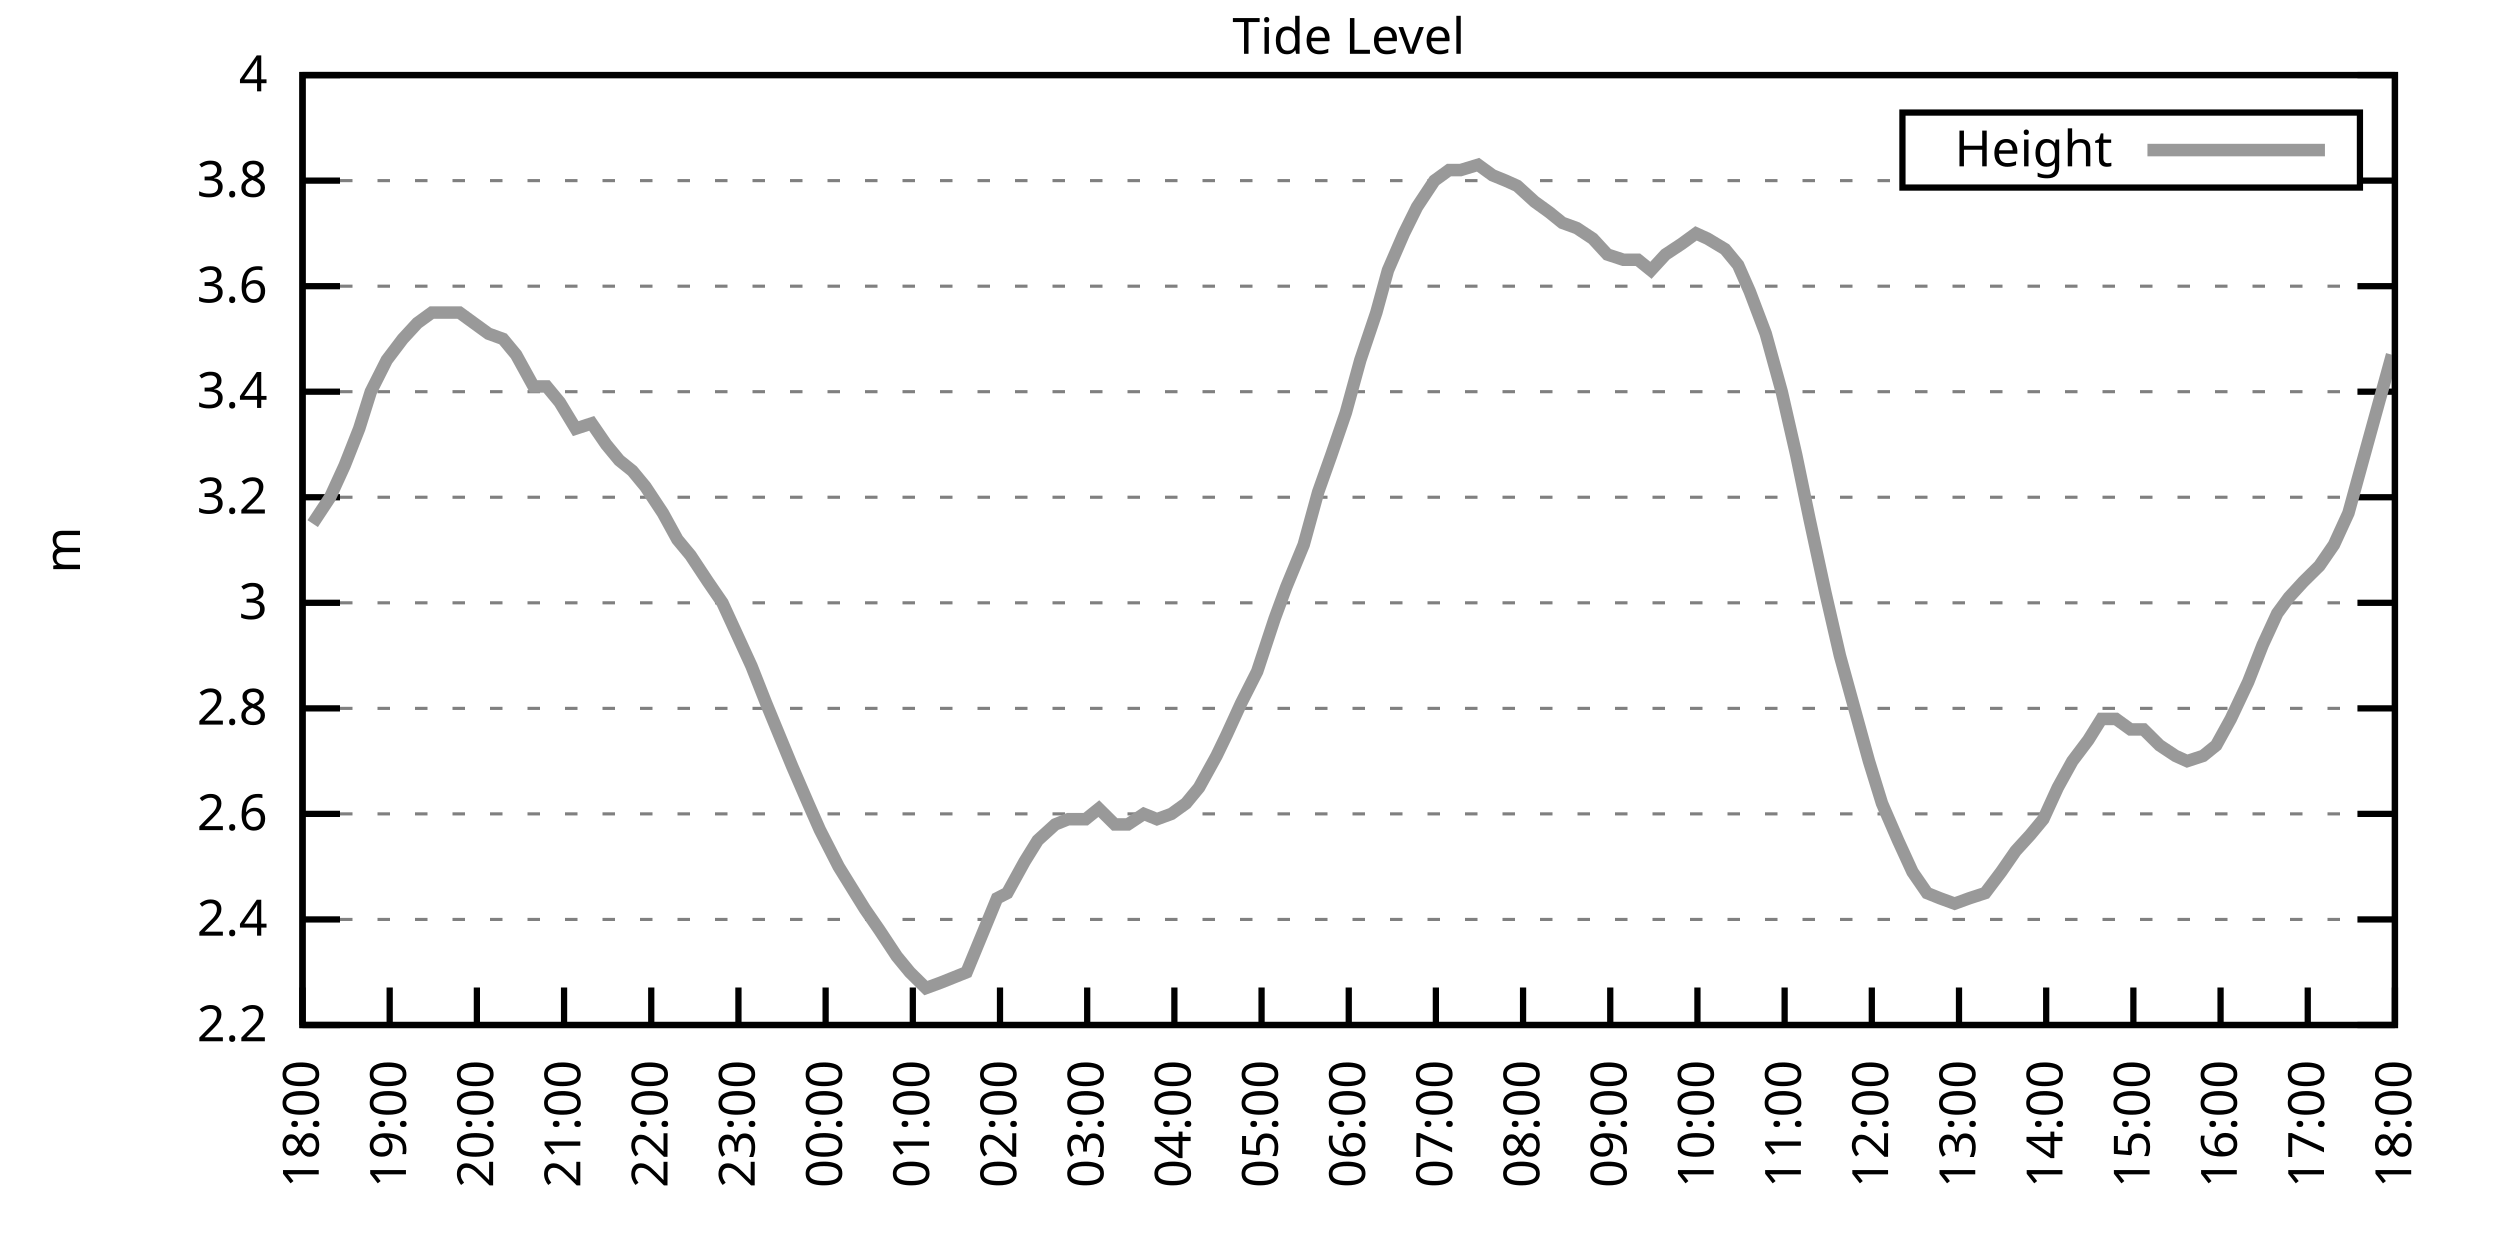
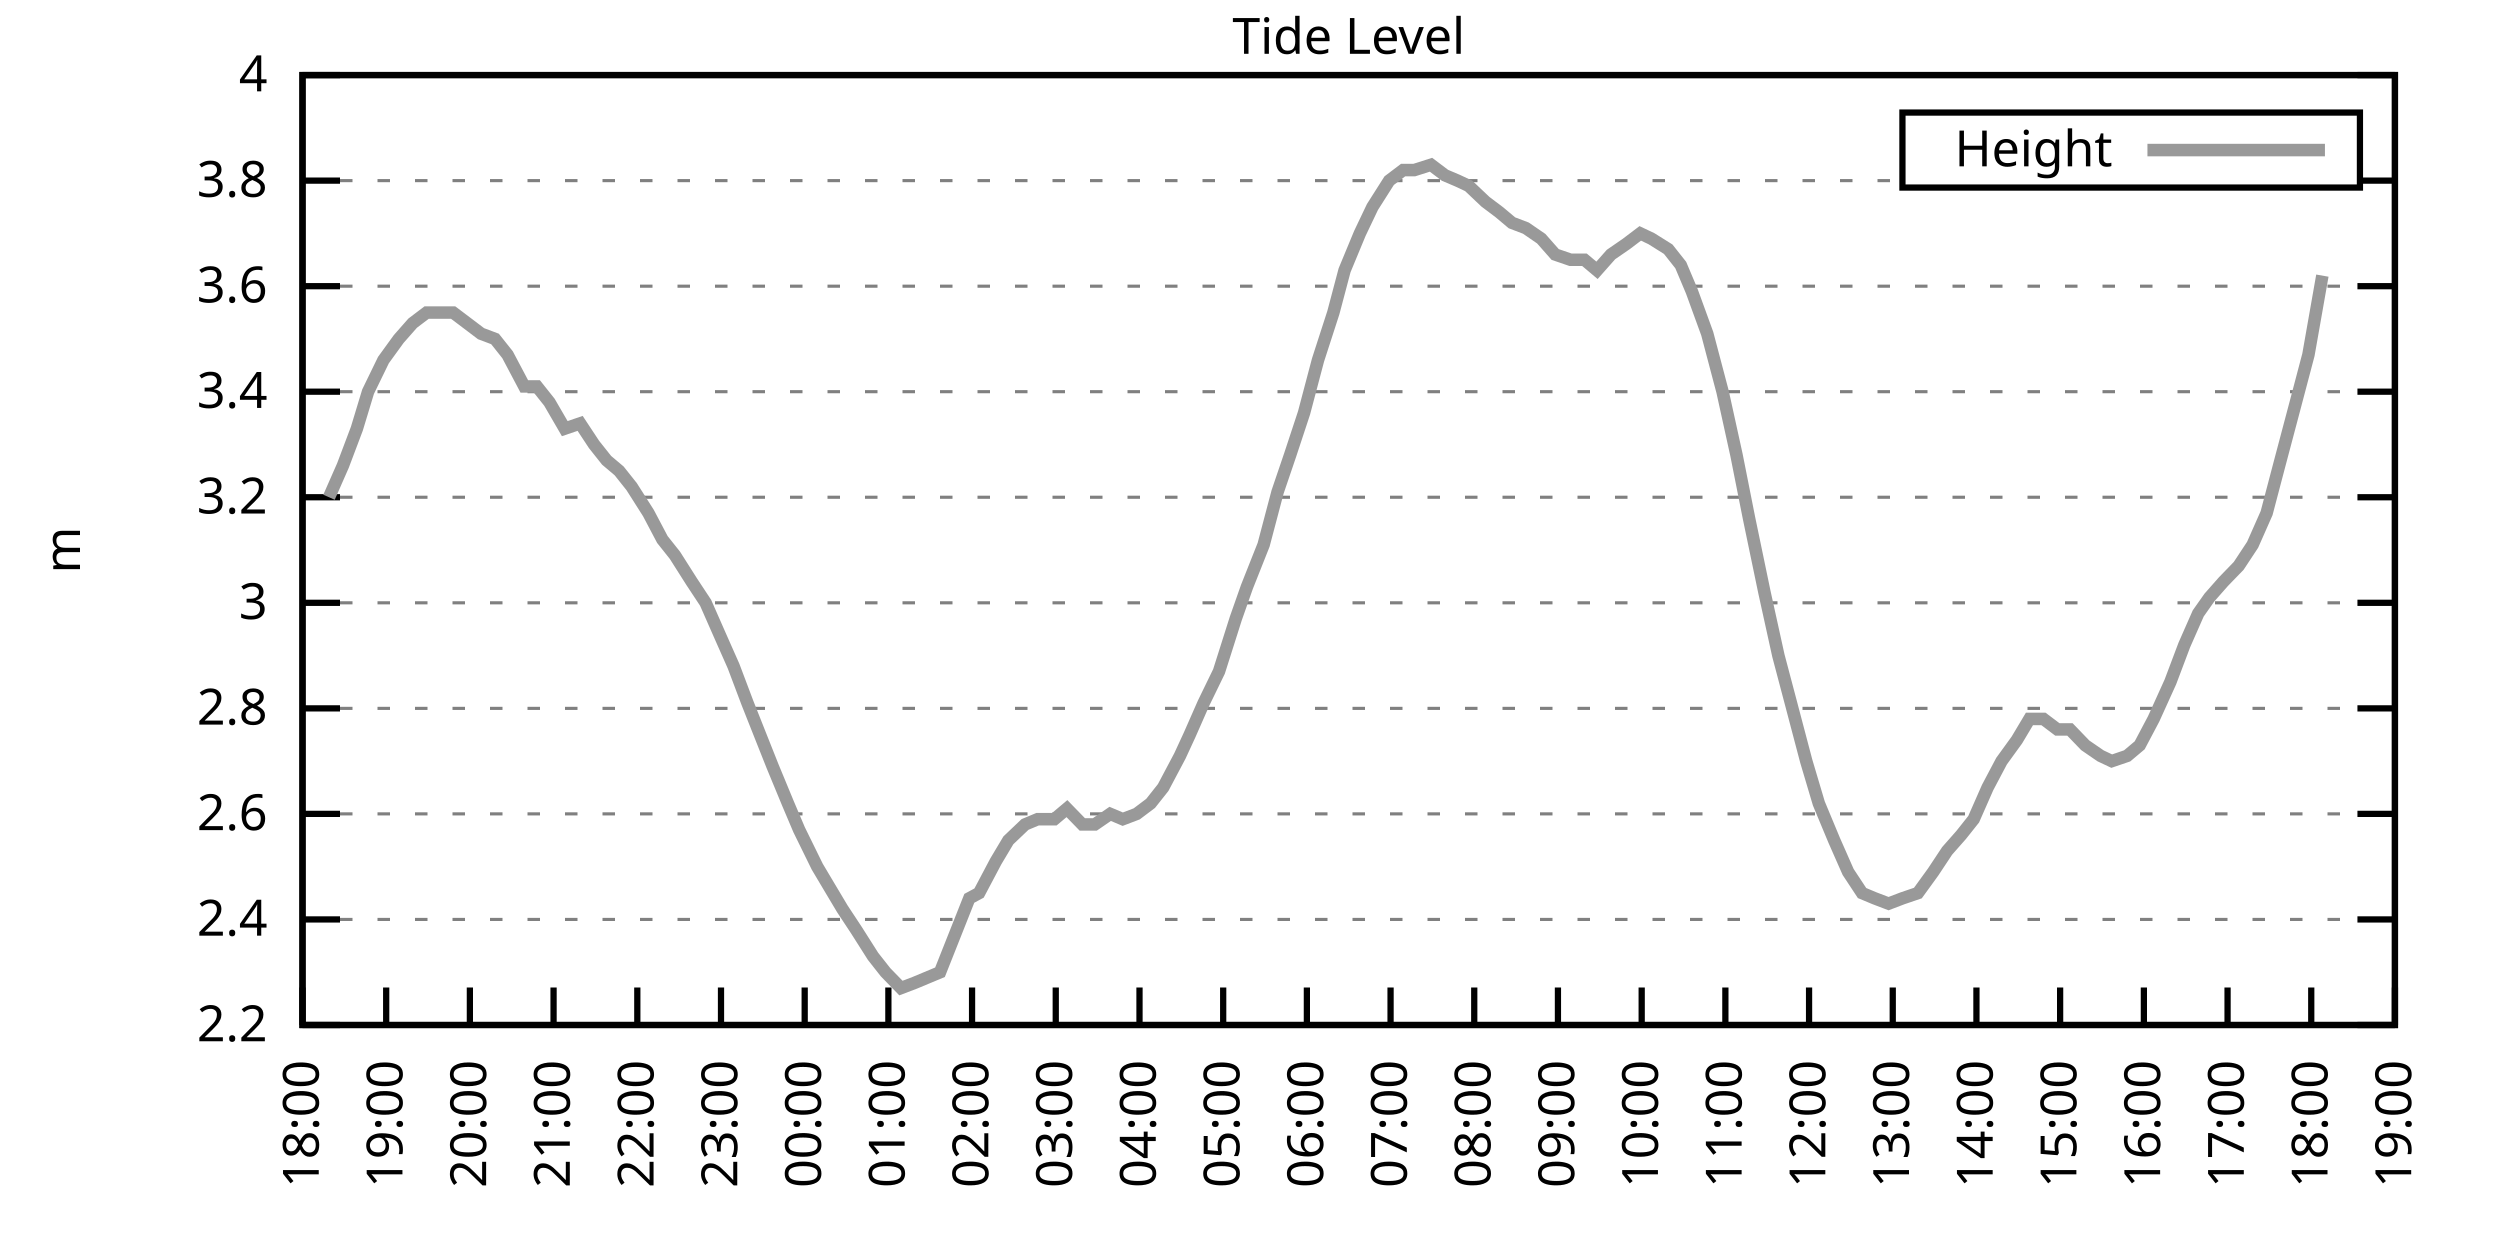
<svg xmlns="http://www.w3.org/2000/svg" xmlns:xlink="http://www.w3.org/1999/xlink" width="400" height="200" viewBox="0 0 400 200">
  <g id="gnuplot_canvas">
    <rect x="0" y="0" width="400" height="200" fill="none" />
    <defs>
      <circle id="gpDot" r="0.5" stroke-width="0.5" stroke="currentColor" />
      <path id="gpPt0" stroke-width="0.333" stroke="currentColor" d="M-1,0 h2 M0,-1 v2" />
      <path id="gpPt1" stroke-width="0.333" stroke="currentColor" d="M-1,-1 L1,1 M1,-1 L-1,1" />
      <path id="gpPt2" stroke-width="0.333" stroke="currentColor" d="M-1,0 L1,0 M0,-1 L0,1 M-1,-1 L1,1 M-1,1 L1,-1" />
      <rect id="gpPt3" stroke-width="0.333" stroke="currentColor" x="-1" y="-1" width="2" height="2" />
      <rect id="gpPt4" stroke-width="0.333" stroke="currentColor" fill="currentColor" x="-1" y="-1" width="2" height="2" />
      <circle id="gpPt5" stroke-width="0.333" stroke="currentColor" cx="0" cy="0" r="1" />
      <use xlink:href="#gpPt5" id="gpPt6" fill="currentColor" stroke="none" />
      <path id="gpPt7" stroke-width="0.333" stroke="currentColor" d="M0,-1.33 L-1.33,0.67 L1.33,0.67 z" />
      <use xlink:href="#gpPt7" id="gpPt8" fill="currentColor" stroke="none" />
      <use xlink:href="#gpPt7" id="gpPt9" stroke="currentColor" transform="rotate(180)" />
      <use xlink:href="#gpPt9" id="gpPt10" fill="currentColor" stroke="none" />
      <use xlink:href="#gpPt3" id="gpPt11" stroke="currentColor" transform="rotate(45)" />
      <use xlink:href="#gpPt11" id="gpPt12" fill="currentColor" stroke="none" />
      <path id="gpPt13" stroke-width="0.333" stroke="currentColor" d="M0,1.330 L1.265,0.411 L0.782,-1.067 L-0.782,-1.076 L-1.265,0.411 z" />
      <use xlink:href="#gpPt13" id="gpPt14" fill="currentColor" stroke="none" />
      <filter id="textbox" filterUnits="objectBoundingBox" x="0" y="0" height="1" width="1">
        <feFlood flood-color="white" flood-opacity="1" result="bgnd" />
        <feComposite in="SourceGraphic" in2="bgnd" operator="atop" />
      </filter>
      <filter id="greybox" filterUnits="objectBoundingBox" x="0" y="0" height="1" width="1">
        <feFlood flood-color="lightgrey" flood-opacity="1" result="grey" />
        <feComposite in="SourceGraphic" in2="grey" operator="atop" />
      </filter>
    </defs>
    <g fill="none" color="white" stroke="currentColor" stroke-width="1.00" stroke-linecap="butt" stroke-linejoin="miter">
</g>
    <g fill="none" color="black" stroke="currentColor" stroke-width="1.00" stroke-linecap="butt" stroke-linejoin="miter">
      <g stroke="none" shape-rendering="crispEdges">
        <polygon fill="rgb(255, 255, 255)" points="48.40,164.00 383.18,164.00 383.18,12.02 48.40,12.02 " />
      </g>
    </g>
    <g fill="none" color="black" stroke="currentColor" stroke-width="1.00" stroke-linecap="butt" stroke-linejoin="miter">
</g>
    <g fill="none" color="black" stroke="black" stroke-width="0.50" stroke-linecap="butt" stroke-linejoin="miter">
</g>
    <g fill="none" color="gray" stroke="currentColor" stroke-width="0.50" stroke-linecap="butt" stroke-linejoin="miter">
      <path stroke="gray" stroke-dasharray="2,4" class="gridline" d="M48.40,164.00 L383.19,164.00  " />
    </g>
    <g fill="none" color="gray" stroke="gray" stroke-width="1.00" stroke-linecap="butt" stroke-linejoin="miter">
</g>
    <g fill="none" color="black" stroke="currentColor" stroke-width="1.00" stroke-linecap="butt" stroke-linejoin="miter">
      <path stroke="black" d="M48.40,164.00 L54.40,164.00 M383.19,164.00 L377.19,164.00  " />
      <g transform="translate(42.80,166.60)" stroke="none" fill="black" font-family="Sans" font-size="8.00" text-anchor="end">
        <text>
          <tspan font-family="Sans"> 2.2</tspan>
        </text>
      </g>
    </g>
    <g fill="none" color="black" stroke="currentColor" stroke-width="1.00" stroke-linecap="butt" stroke-linejoin="miter">
</g>
    <g fill="none" color="black" stroke="black" stroke-width="0.50" stroke-linecap="butt" stroke-linejoin="miter">
</g>
    <g fill="none" color="gray" stroke="currentColor" stroke-width="0.50" stroke-linecap="butt" stroke-linejoin="miter">
      <path stroke="gray" stroke-dasharray="2,4" class="gridline" d="M48.40,147.11 L383.19,147.11  " />
    </g>
    <g fill="none" color="gray" stroke="gray" stroke-width="1.00" stroke-linecap="butt" stroke-linejoin="miter">
</g>
    <g fill="none" color="black" stroke="currentColor" stroke-width="1.00" stroke-linecap="butt" stroke-linejoin="miter">
      <path stroke="black" d="M48.40,147.11 L54.40,147.11 M383.19,147.11 L377.19,147.11  " />
      <g transform="translate(42.80,149.71)" stroke="none" fill="black" font-family="Sans" font-size="8.00" text-anchor="end">
        <text>
          <tspan font-family="Sans"> 2.4</tspan>
        </text>
      </g>
    </g>
    <g fill="none" color="black" stroke="currentColor" stroke-width="1.00" stroke-linecap="butt" stroke-linejoin="miter">
</g>
    <g fill="none" color="black" stroke="black" stroke-width="0.50" stroke-linecap="butt" stroke-linejoin="miter">
</g>
    <g fill="none" color="gray" stroke="currentColor" stroke-width="0.50" stroke-linecap="butt" stroke-linejoin="miter">
      <path stroke="gray" stroke-dasharray="2,4" class="gridline" d="M48.40,130.22 L383.19,130.22  " />
    </g>
    <g fill="none" color="gray" stroke="gray" stroke-width="1.00" stroke-linecap="butt" stroke-linejoin="miter">
</g>
    <g fill="none" color="black" stroke="currentColor" stroke-width="1.00" stroke-linecap="butt" stroke-linejoin="miter">
      <path stroke="black" d="M48.40,130.22 L54.40,130.22 M383.19,130.22 L377.19,130.22  " />
      <g transform="translate(42.80,132.82)" stroke="none" fill="black" font-family="Sans" font-size="8.00" text-anchor="end">
        <text>
          <tspan font-family="Sans"> 2.6</tspan>
        </text>
      </g>
    </g>
    <g fill="none" color="black" stroke="currentColor" stroke-width="1.00" stroke-linecap="butt" stroke-linejoin="miter">
</g>
    <g fill="none" color="black" stroke="black" stroke-width="0.50" stroke-linecap="butt" stroke-linejoin="miter">
</g>
    <g fill="none" color="gray" stroke="currentColor" stroke-width="0.50" stroke-linecap="butt" stroke-linejoin="miter">
      <path stroke="gray" stroke-dasharray="2,4" class="gridline" d="M48.40,113.34 L383.19,113.34  " />
    </g>
    <g fill="none" color="gray" stroke="gray" stroke-width="1.00" stroke-linecap="butt" stroke-linejoin="miter">
</g>
    <g fill="none" color="black" stroke="currentColor" stroke-width="1.00" stroke-linecap="butt" stroke-linejoin="miter">
      <path stroke="black" d="M48.40,113.34 L54.40,113.34 M383.19,113.34 L377.19,113.34  " />
      <g transform="translate(42.80,115.94)" stroke="none" fill="black" font-family="Sans" font-size="8.00" text-anchor="end">
        <text>
          <tspan font-family="Sans"> 2.8</tspan>
        </text>
      </g>
    </g>
    <g fill="none" color="black" stroke="currentColor" stroke-width="1.00" stroke-linecap="butt" stroke-linejoin="miter">
</g>
    <g fill="none" color="black" stroke="black" stroke-width="0.50" stroke-linecap="butt" stroke-linejoin="miter">
</g>
    <g fill="none" color="gray" stroke="currentColor" stroke-width="0.50" stroke-linecap="butt" stroke-linejoin="miter">
      <path stroke="gray" stroke-dasharray="2,4" class="gridline" d="M48.40,96.45 L383.19,96.45  " />
    </g>
    <g fill="none" color="gray" stroke="gray" stroke-width="1.00" stroke-linecap="butt" stroke-linejoin="miter">
</g>
    <g fill="none" color="black" stroke="currentColor" stroke-width="1.00" stroke-linecap="butt" stroke-linejoin="miter">
      <path stroke="black" d="M48.40,96.45 L54.40,96.45 M383.19,96.45 L377.19,96.45  " />
      <g transform="translate(42.80,99.05)" stroke="none" fill="black" font-family="Sans" font-size="8.00" text-anchor="end">
        <text>
          <tspan font-family="Sans"> 3</tspan>
        </text>
      </g>
    </g>
    <g fill="none" color="black" stroke="currentColor" stroke-width="1.00" stroke-linecap="butt" stroke-linejoin="miter">
</g>
    <g fill="none" color="black" stroke="black" stroke-width="0.50" stroke-linecap="butt" stroke-linejoin="miter">
</g>
    <g fill="none" color="gray" stroke="currentColor" stroke-width="0.50" stroke-linecap="butt" stroke-linejoin="miter">
      <path stroke="gray" stroke-dasharray="2,4" class="gridline" d="M48.40,79.56 L383.19,79.56  " />
    </g>
    <g fill="none" color="gray" stroke="gray" stroke-width="1.00" stroke-linecap="butt" stroke-linejoin="miter">
</g>
    <g fill="none" color="black" stroke="currentColor" stroke-width="1.00" stroke-linecap="butt" stroke-linejoin="miter">
      <path stroke="black" d="M48.40,79.56 L54.40,79.56 M383.19,79.56 L377.19,79.56  " />
      <g transform="translate(42.80,82.16)" stroke="none" fill="black" font-family="Sans" font-size="8.00" text-anchor="end">
        <text>
          <tspan font-family="Sans"> 3.2</tspan>
        </text>
      </g>
    </g>
    <g fill="none" color="black" stroke="currentColor" stroke-width="1.00" stroke-linecap="butt" stroke-linejoin="miter">
</g>
    <g fill="none" color="black" stroke="black" stroke-width="0.50" stroke-linecap="butt" stroke-linejoin="miter">
</g>
    <g fill="none" color="gray" stroke="currentColor" stroke-width="0.50" stroke-linecap="butt" stroke-linejoin="miter">
      <path stroke="gray" stroke-dasharray="2,4" class="gridline" d="M48.40,62.67 L383.19,62.67  " />
    </g>
    <g fill="none" color="gray" stroke="gray" stroke-width="1.00" stroke-linecap="butt" stroke-linejoin="miter">
</g>
    <g fill="none" color="black" stroke="currentColor" stroke-width="1.00" stroke-linecap="butt" stroke-linejoin="miter">
      <path stroke="black" d="M48.40,62.67 L54.40,62.67 M383.19,62.67 L377.19,62.67  " />
      <g transform="translate(42.80,65.27)" stroke="none" fill="black" font-family="Sans" font-size="8.00" text-anchor="end">
        <text>
          <tspan font-family="Sans"> 3.4</tspan>
        </text>
      </g>
    </g>
    <g fill="none" color="black" stroke="currentColor" stroke-width="1.00" stroke-linecap="butt" stroke-linejoin="miter">
</g>
    <g fill="none" color="black" stroke="black" stroke-width="0.50" stroke-linecap="butt" stroke-linejoin="miter">
</g>
    <g fill="none" color="gray" stroke="currentColor" stroke-width="0.50" stroke-linecap="butt" stroke-linejoin="miter">
      <path stroke="gray" stroke-dasharray="2,4" class="gridline" d="M48.40,45.79 L383.19,45.79  " />
    </g>
    <g fill="none" color="gray" stroke="gray" stroke-width="1.00" stroke-linecap="butt" stroke-linejoin="miter">
</g>
    <g fill="none" color="black" stroke="currentColor" stroke-width="1.00" stroke-linecap="butt" stroke-linejoin="miter">
      <path stroke="black" d="M48.40,45.79 L54.40,45.79 M383.19,45.79 L377.19,45.79  " />
      <g transform="translate(42.80,48.39)" stroke="none" fill="black" font-family="Sans" font-size="8.00" text-anchor="end">
        <text>
          <tspan font-family="Sans"> 3.6</tspan>
        </text>
      </g>
    </g>
    <g fill="none" color="black" stroke="currentColor" stroke-width="1.00" stroke-linecap="butt" stroke-linejoin="miter">
</g>
    <g fill="none" color="black" stroke="black" stroke-width="0.50" stroke-linecap="butt" stroke-linejoin="miter">
</g>
    <g fill="none" color="gray" stroke="currentColor" stroke-width="0.50" stroke-linecap="butt" stroke-linejoin="miter">
      <path stroke="gray" stroke-dasharray="2,4" class="gridline" d="M48.40,28.90 L304.39,28.90 M377.59,28.90 L383.19,28.90  " />
    </g>
    <g fill="none" color="gray" stroke="gray" stroke-width="1.00" stroke-linecap="butt" stroke-linejoin="miter">
</g>
    <g fill="none" color="black" stroke="currentColor" stroke-width="1.00" stroke-linecap="butt" stroke-linejoin="miter">
      <path stroke="black" d="M48.40,28.90 L54.40,28.90 M383.19,28.90 L377.19,28.90  " />
      <g transform="translate(42.80,31.50)" stroke="none" fill="black" font-family="Sans" font-size="8.00" text-anchor="end">
        <text>
          <tspan font-family="Sans"> 3.8</tspan>
        </text>
      </g>
    </g>
    <g fill="none" color="black" stroke="currentColor" stroke-width="1.00" stroke-linecap="butt" stroke-linejoin="miter">
</g>
    <g fill="none" color="black" stroke="black" stroke-width="0.50" stroke-linecap="butt" stroke-linejoin="miter">
</g>
    <g fill="none" color="gray" stroke="currentColor" stroke-width="0.50" stroke-linecap="butt" stroke-linejoin="miter">
      <path stroke="gray" stroke-dasharray="2,4" class="gridline" d="M48.40,12.01 L383.19,12.01  " />
    </g>
    <g fill="none" color="gray" stroke="gray" stroke-width="1.00" stroke-linecap="butt" stroke-linejoin="miter">
</g>
    <g fill="none" color="black" stroke="currentColor" stroke-width="1.00" stroke-linecap="butt" stroke-linejoin="miter">
      <path stroke="black" d="M48.40,12.01 L54.40,12.01 M383.19,12.01 L377.19,12.01  " />
      <g transform="translate(42.80,14.61)" stroke="none" fill="black" font-family="Sans" font-size="8.00" text-anchor="end">
        <text>
          <tspan font-family="Sans"> 4</tspan>
        </text>
      </g>
    </g>
    <g fill="none" color="black" stroke="currentColor" stroke-width="1.00" stroke-linecap="butt" stroke-linejoin="miter">
      <path stroke="black" d="M48.40,164.00 L48.40,158.00  " />
      <g transform="translate(51.00,169.60) rotate(270.00)" stroke="none" fill="black" font-family="Sans" font-size="8.00" text-anchor="end">
        <text>
          <tspan font-family="Sans">18:00</tspan>
        </text>
      </g>
    </g>
    <g fill="none" color="black" stroke="currentColor" stroke-width="1.00" stroke-linecap="butt" stroke-linejoin="miter">
-       <path stroke="black" d="M62.35,164.00 L62.35,158.00  " />
-       <g transform="translate(64.95,169.60) rotate(270.00)" stroke="none" fill="black" font-family="Sans" font-size="8.00" text-anchor="end">
+       <path stroke="black" d="M61.79,164.00 L61.79,158.00  " />
+       <g transform="translate(64.39,169.60) rotate(270.00)" stroke="none" fill="black" font-family="Sans" font-size="8.00" text-anchor="end">
        <text>
          <tspan font-family="Sans">19:00</tspan>
        </text>
      </g>
    </g>
    <g fill="none" color="black" stroke="currentColor" stroke-width="1.00" stroke-linecap="butt" stroke-linejoin="miter">
-       <path stroke="black" d="M76.30,164.00 L76.30,158.00  " />
-       <g transform="translate(78.90,169.60) rotate(270.00)" stroke="none" fill="black" font-family="Sans" font-size="8.00" text-anchor="end">
+       <path stroke="black" d="M75.18,164.00 L75.18,158.00  " />
+       <g transform="translate(77.78,169.60) rotate(270.00)" stroke="none" fill="black" font-family="Sans" font-size="8.00" text-anchor="end">
        <text>
          <tspan font-family="Sans">20:00</tspan>
        </text>
      </g>
    </g>
    <g fill="none" color="black" stroke="currentColor" stroke-width="1.00" stroke-linecap="butt" stroke-linejoin="miter">
-       <path stroke="black" d="M90.25,164.00 L90.25,158.00  " />
-       <g transform="translate(92.85,169.60) rotate(270.00)" stroke="none" fill="black" font-family="Sans" font-size="8.00" text-anchor="end">
+       <path stroke="black" d="M88.57,164.00 L88.57,158.00  " />
+       <g transform="translate(91.17,169.60) rotate(270.00)" stroke="none" fill="black" font-family="Sans" font-size="8.00" text-anchor="end">
        <text>
          <tspan font-family="Sans">21:00</tspan>
        </text>
      </g>
    </g>
    <g fill="none" color="black" stroke="currentColor" stroke-width="1.00" stroke-linecap="butt" stroke-linejoin="miter">
-       <path stroke="black" d="M104.20,164.00 L104.20,158.00  " />
-       <g transform="translate(106.80,169.60) rotate(270.00)" stroke="none" fill="black" font-family="Sans" font-size="8.00" text-anchor="end">
+       <path stroke="black" d="M101.97,164.00 L101.97,158.00  " />
+       <g transform="translate(104.57,169.60) rotate(270.00)" stroke="none" fill="black" font-family="Sans" font-size="8.00" text-anchor="end">
        <text>
          <tspan font-family="Sans">22:00</tspan>
        </text>
      </g>
    </g>
    <g fill="none" color="black" stroke="currentColor" stroke-width="1.00" stroke-linecap="butt" stroke-linejoin="miter">
-       <path stroke="black" d="M118.15,164.00 L118.15,158.00  " />
-       <g transform="translate(120.75,169.60) rotate(270.00)" stroke="none" fill="black" font-family="Sans" font-size="8.00" text-anchor="end">
+       <path stroke="black" d="M115.36,164.00 L115.36,158.00  " />
+       <g transform="translate(117.96,169.60) rotate(270.00)" stroke="none" fill="black" font-family="Sans" font-size="8.00" text-anchor="end">
        <text>
          <tspan font-family="Sans">23:00</tspan>
        </text>
      </g>
    </g>
    <g fill="none" color="black" stroke="currentColor" stroke-width="1.00" stroke-linecap="butt" stroke-linejoin="miter">
-       <path stroke="black" d="M132.10,164.00 L132.10,158.00  " />
-       <g transform="translate(134.70,169.60) rotate(270.00)" stroke="none" fill="black" font-family="Sans" font-size="8.00" text-anchor="end">
+       <path stroke="black" d="M128.75,164.00 L128.75,158.00  " />
+       <g transform="translate(131.35,169.60) rotate(270.00)" stroke="none" fill="black" font-family="Sans" font-size="8.00" text-anchor="end">
        <text>
          <tspan font-family="Sans">00:00</tspan>
        </text>
      </g>
    </g>
    <g fill="none" color="black" stroke="currentColor" stroke-width="1.00" stroke-linecap="butt" stroke-linejoin="miter">
-       <path stroke="black" d="M146.05,164.00 L146.05,158.00  " />
-       <g transform="translate(148.65,169.60) rotate(270.00)" stroke="none" fill="black" font-family="Sans" font-size="8.00" text-anchor="end">
+       <path stroke="black" d="M142.14,164.00 L142.14,158.00  " />
+       <g transform="translate(144.74,169.60) rotate(270.00)" stroke="none" fill="black" font-family="Sans" font-size="8.00" text-anchor="end">
        <text>
          <tspan font-family="Sans">01:00</tspan>
        </text>
      </g>
    </g>
    <g fill="none" color="black" stroke="currentColor" stroke-width="1.00" stroke-linecap="butt" stroke-linejoin="miter">
-       <path stroke="black" d="M160.00,164.00 L160.00,158.00  " />
-       <g transform="translate(162.60,169.60) rotate(270.00)" stroke="none" fill="black" font-family="Sans" font-size="8.00" text-anchor="end">
+       <path stroke="black" d="M155.53,164.00 L155.53,158.00  " />
+       <g transform="translate(158.13,169.60) rotate(270.00)" stroke="none" fill="black" font-family="Sans" font-size="8.00" text-anchor="end">
        <text>
          <tspan font-family="Sans">02:00</tspan>
        </text>
      </g>
    </g>
    <g fill="none" color="black" stroke="currentColor" stroke-width="1.00" stroke-linecap="butt" stroke-linejoin="miter">
-       <path stroke="black" d="M173.95,164.00 L173.95,158.00  " />
-       <g transform="translate(176.55,169.60) rotate(270.00)" stroke="none" fill="black" font-family="Sans" font-size="8.00" text-anchor="end">
+       <path stroke="black" d="M168.92,164.00 L168.92,158.00  " />
+       <g transform="translate(171.52,169.60) rotate(270.00)" stroke="none" fill="black" font-family="Sans" font-size="8.00" text-anchor="end">
        <text>
          <tspan font-family="Sans">03:00</tspan>
        </text>
      </g>
    </g>
    <g fill="none" color="black" stroke="currentColor" stroke-width="1.00" stroke-linecap="butt" stroke-linejoin="miter">
-       <path stroke="black" d="M187.90,164.00 L187.90,158.00  " />
-       <g transform="translate(190.50,169.60) rotate(270.00)" stroke="none" fill="black" font-family="Sans" font-size="8.00" text-anchor="end">
+       <path stroke="black" d="M182.32,164.00 L182.32,158.00  " />
+       <g transform="translate(184.92,169.60) rotate(270.00)" stroke="none" fill="black" font-family="Sans" font-size="8.00" text-anchor="end">
        <text>
          <tspan font-family="Sans">04:00</tspan>
        </text>
      </g>
    </g>
    <g fill="none" color="black" stroke="currentColor" stroke-width="1.00" stroke-linecap="butt" stroke-linejoin="miter">
-       <path stroke="black" d="M201.85,164.00 L201.85,158.00  " />
-       <g transform="translate(204.45,169.60) rotate(270.00)" stroke="none" fill="black" font-family="Sans" font-size="8.00" text-anchor="end">
+       <path stroke="black" d="M195.71,164.00 L195.71,158.00  " />
+       <g transform="translate(198.31,169.60) rotate(270.00)" stroke="none" fill="black" font-family="Sans" font-size="8.00" text-anchor="end">
        <text>
          <tspan font-family="Sans">05:00</tspan>
        </text>
      </g>
    </g>
    <g fill="none" color="black" stroke="currentColor" stroke-width="1.00" stroke-linecap="butt" stroke-linejoin="miter">
-       <path stroke="black" d="M215.80,164.00 L215.80,158.00  " />
-       <g transform="translate(218.40,169.60) rotate(270.00)" stroke="none" fill="black" font-family="Sans" font-size="8.00" text-anchor="end">
+       <path stroke="black" d="M209.10,164.00 L209.10,158.00  " />
+       <g transform="translate(211.70,169.60) rotate(270.00)" stroke="none" fill="black" font-family="Sans" font-size="8.00" text-anchor="end">
        <text>
          <tspan font-family="Sans">06:00</tspan>
        </text>
      </g>
    </g>
    <g fill="none" color="black" stroke="currentColor" stroke-width="1.00" stroke-linecap="butt" stroke-linejoin="miter">
-       <path stroke="black" d="M229.74,164.00 L229.74,158.00  " />
-       <g transform="translate(232.34,169.60) rotate(270.00)" stroke="none" fill="black" font-family="Sans" font-size="8.00" text-anchor="end">
+       <path stroke="black" d="M222.49,164.00 L222.49,158.00  " />
+       <g transform="translate(225.09,169.60) rotate(270.00)" stroke="none" fill="black" font-family="Sans" font-size="8.00" text-anchor="end">
        <text>
          <tspan font-family="Sans">07:00</tspan>
        </text>
      </g>
    </g>
    <g fill="none" color="black" stroke="currentColor" stroke-width="1.00" stroke-linecap="butt" stroke-linejoin="miter">
-       <path stroke="black" d="M243.69,164.00 L243.69,158.00  " />
-       <g transform="translate(246.29,169.60) rotate(270.00)" stroke="none" fill="black" font-family="Sans" font-size="8.00" text-anchor="end">
+       <path stroke="black" d="M235.88,164.00 L235.88,158.00  " />
+       <g transform="translate(238.48,169.60) rotate(270.00)" stroke="none" fill="black" font-family="Sans" font-size="8.00" text-anchor="end">
        <text>
          <tspan font-family="Sans">08:00</tspan>
        </text>
      </g>
    </g>
    <g fill="none" color="black" stroke="currentColor" stroke-width="1.00" stroke-linecap="butt" stroke-linejoin="miter">
-       <path stroke="black" d="M257.64,164.00 L257.64,158.00  " />
-       <g transform="translate(260.24,169.60) rotate(270.00)" stroke="none" fill="black" font-family="Sans" font-size="8.00" text-anchor="end">
+       <path stroke="black" d="M249.27,164.00 L249.27,158.00  " />
+       <g transform="translate(251.87,169.60) rotate(270.00)" stroke="none" fill="black" font-family="Sans" font-size="8.00" text-anchor="end">
        <text>
          <tspan font-family="Sans">09:00</tspan>
        </text>
      </g>
    </g>
    <g fill="none" color="black" stroke="currentColor" stroke-width="1.00" stroke-linecap="butt" stroke-linejoin="miter">
-       <path stroke="black" d="M271.59,164.00 L271.59,158.00  " />
-       <g transform="translate(274.19,169.60) rotate(270.00)" stroke="none" fill="black" font-family="Sans" font-size="8.00" text-anchor="end">
+       <path stroke="black" d="M262.67,164.00 L262.67,158.00  " />
+       <g transform="translate(265.27,169.60) rotate(270.00)" stroke="none" fill="black" font-family="Sans" font-size="8.00" text-anchor="end">
        <text>
          <tspan font-family="Sans">10:00</tspan>
        </text>
      </g>
    </g>
    <g fill="none" color="black" stroke="currentColor" stroke-width="1.00" stroke-linecap="butt" stroke-linejoin="miter">
-       <path stroke="black" d="M285.54,164.00 L285.54,158.00  " />
-       <g transform="translate(288.14,169.60) rotate(270.00)" stroke="none" fill="black" font-family="Sans" font-size="8.00" text-anchor="end">
+       <path stroke="black" d="M276.06,164.00 L276.06,158.00  " />
+       <g transform="translate(278.66,169.60) rotate(270.00)" stroke="none" fill="black" font-family="Sans" font-size="8.00" text-anchor="end">
        <text>
          <tspan font-family="Sans">11:00</tspan>
        </text>
      </g>
    </g>
    <g fill="none" color="black" stroke="currentColor" stroke-width="1.00" stroke-linecap="butt" stroke-linejoin="miter">
-       <path stroke="black" d="M299.49,164.00 L299.49,158.00  " />
-       <g transform="translate(302.09,169.60) rotate(270.00)" stroke="none" fill="black" font-family="Sans" font-size="8.00" text-anchor="end">
+       <path stroke="black" d="M289.45,164.00 L289.45,158.00  " />
+       <g transform="translate(292.05,169.60) rotate(270.00)" stroke="none" fill="black" font-family="Sans" font-size="8.00" text-anchor="end">
        <text>
          <tspan font-family="Sans">12:00</tspan>
        </text>
      </g>
    </g>
    <g fill="none" color="black" stroke="currentColor" stroke-width="1.00" stroke-linecap="butt" stroke-linejoin="miter">
-       <path stroke="black" d="M313.44,164.00 L313.44,158.00  " />
-       <g transform="translate(316.04,169.60) rotate(270.00)" stroke="none" fill="black" font-family="Sans" font-size="8.00" text-anchor="end">
+       <path stroke="black" d="M302.84,164.00 L302.84,158.00  " />
+       <g transform="translate(305.44,169.60) rotate(270.00)" stroke="none" fill="black" font-family="Sans" font-size="8.00" text-anchor="end">
        <text>
          <tspan font-family="Sans">13:00</tspan>
        </text>
      </g>
    </g>
    <g fill="none" color="black" stroke="currentColor" stroke-width="1.00" stroke-linecap="butt" stroke-linejoin="miter">
-       <path stroke="black" d="M327.39,164.00 L327.39,158.00  " />
-       <g transform="translate(329.99,169.60) rotate(270.00)" stroke="none" fill="black" font-family="Sans" font-size="8.00" text-anchor="end">
+       <path stroke="black" d="M316.23,164.00 L316.23,158.00  " />
+       <g transform="translate(318.83,169.60) rotate(270.00)" stroke="none" fill="black" font-family="Sans" font-size="8.00" text-anchor="end">
        <text>
          <tspan font-family="Sans">14:00</tspan>
        </text>
      </g>
    </g>
    <g fill="none" color="black" stroke="currentColor" stroke-width="1.00" stroke-linecap="butt" stroke-linejoin="miter">
-       <path stroke="black" d="M341.34,164.00 L341.34,158.00  " />
-       <g transform="translate(343.94,169.60) rotate(270.00)" stroke="none" fill="black" font-family="Sans" font-size="8.00" text-anchor="end">
+       <path stroke="black" d="M329.62,164.00 L329.62,158.00  " />
+       <g transform="translate(332.22,169.60) rotate(270.00)" stroke="none" fill="black" font-family="Sans" font-size="8.00" text-anchor="end">
        <text>
          <tspan font-family="Sans">15:00</tspan>
        </text>
      </g>
    </g>
    <g fill="none" color="black" stroke="currentColor" stroke-width="1.00" stroke-linecap="butt" stroke-linejoin="miter">
-       <path stroke="black" d="M355.29,164.00 L355.29,158.00  " />
-       <g transform="translate(357.89,169.60) rotate(270.00)" stroke="none" fill="black" font-family="Sans" font-size="8.00" text-anchor="end">
+       <path stroke="black" d="M343.02,164.00 L343.02,158.00  " />
+       <g transform="translate(345.62,169.60) rotate(270.00)" stroke="none" fill="black" font-family="Sans" font-size="8.00" text-anchor="end">
        <text>
          <tspan font-family="Sans">16:00</tspan>
        </text>
      </g>
    </g>
    <g fill="none" color="black" stroke="currentColor" stroke-width="1.00" stroke-linecap="butt" stroke-linejoin="miter">
-       <path stroke="black" d="M369.24,164.00 L369.24,158.00  " />
-       <g transform="translate(371.84,169.60) rotate(270.00)" stroke="none" fill="black" font-family="Sans" font-size="8.00" text-anchor="end">
+       <path stroke="black" d="M356.41,164.00 L356.41,158.00  " />
+       <g transform="translate(359.01,169.60) rotate(270.00)" stroke="none" fill="black" font-family="Sans" font-size="8.00" text-anchor="end">
        <text>
          <tspan font-family="Sans">17:00</tspan>
+         </text>
+       </g>
+     </g>
+     <g fill="none" color="black" stroke="currentColor" stroke-width="1.00" stroke-linecap="butt" stroke-linejoin="miter">
+       <path stroke="black" d="M369.80,164.00 L369.80,158.00  " />
+       <g transform="translate(372.40,169.60) rotate(270.00)" stroke="none" fill="black" font-family="Sans" font-size="8.00" text-anchor="end">
+         <text>
+           <tspan font-family="Sans">18:00</tspan>
        </text>
      </g>
    </g>
    <g fill="none" color="black" stroke="currentColor" stroke-width="1.00" stroke-linecap="butt" stroke-linejoin="miter">
      <path stroke="black" d="M383.19,164.00 L383.19,158.00  " />
      <g transform="translate(385.79,169.60) rotate(270.00)" stroke="none" fill="black" font-family="Sans" font-size="8.00" text-anchor="end">
        <text>
-           <tspan font-family="Sans">18:00</tspan>
+           <tspan font-family="Sans">19:00</tspan>
        </text>
      </g>
    </g>
    <g fill="none" color="black" stroke="currentColor" stroke-width="1.00" stroke-linecap="butt" stroke-linejoin="miter">
</g>
    <g fill="none" color="black" stroke="currentColor" stroke-width="1.00" stroke-linecap="butt" stroke-linejoin="miter">
      <path stroke="black" d="M48.40,12.01 L48.40,164.00 L383.19,164.00 L383.19,12.01 L48.40,12.01 Z  " />
    </g>
    <g fill="none" color="black" stroke="currentColor" stroke-width="1.00" stroke-linecap="butt" stroke-linejoin="miter">
</g>
    <g fill="none" color="black" stroke="currentColor" stroke-width="1.00" stroke-linecap="butt" stroke-linejoin="miter">
      <path stroke="black" d="M304.39,30.01 L304.39,18.01 L377.59,18.01 L377.59,30.01 L304.39,30.01 Z  " />
    </g>
    <g id="Tide_level_plot_1">
      <g fill="none" color="white" stroke="black" stroke-width="2.00" stroke-linecap="butt" stroke-linejoin="miter">
</g>
      <g fill="none" color="black" stroke="currentColor" stroke-width="2.00" stroke-linecap="butt" stroke-linejoin="miter">
        <g transform="translate(337.99,26.61)" stroke="none" fill="black" font-family="Sans" font-size="8.00" text-anchor="end">
          <text>
            <tspan font-family="Sans">Height</tspan>
          </text>
        </g>
      </g>
      <g fill="none" color="black" stroke="currentColor" stroke-width="2.00" stroke-linecap="butt" stroke-linejoin="miter">
-         <path stroke="rgb(153, 153, 153)" d="M343.59,24.01 L371.99,24.01 M50.03,83.78 L52.82,79.56 L55.14,74.49 L57.47,68.58 L59.33,62.67 L61.88,57.61   L64.44,54.23 L66.77,51.70 L69.09,50.01 L71.18,50.01 L73.51,50.01 L75.83,51.70 L78.16,53.39 L80.48,54.23   L82.58,56.76 L85.37,61.83 L87.46,61.83 L89.55,64.36 L92.11,68.58 L94.67,67.74 L96.99,71.12 L99.08,73.65   L101.18,75.34 L103.27,77.87 L106.06,82.09 L108.38,86.32 L110.48,88.85 L113.27,93.07 L115.59,96.45 L117.92,101.52   L120.24,106.58 L122.57,112.49 L124.66,117.56 L126.75,122.62 L129.31,128.54 L131.17,132.76 L134.19,138.67 L136.28,142.05   L138.37,145.42 L140.70,148.80 L143.49,153.02 L145.58,155.56 L148.14,158.09 L150.46,157.24 L152.56,156.40 L154.65,155.56   L157.44,148.80 L159.53,143.73 L161.16,142.89 L163.95,137.82 L166.04,134.45 L168.83,131.91 L170.92,131.07 L173.71,131.07   L175.81,129.38 L178.36,131.91 L180.46,131.91 L183.01,130.22 L185.11,131.07 L187.43,130.22 L189.76,128.54 L191.85,126.00   L194.64,120.94 L196.27,117.56 L198.59,112.49 L201.15,107.43 L203.94,98.98 L205.80,93.92 L208.59,87.16 L210.91,78.72   L213.01,72.81 L215.33,66.05 L217.65,57.61 L220.21,50.01 L222.07,43.25 L224.63,37.34 L226.72,33.12 L229.51,28.90   L231.84,27.21 L233.70,27.21 L236.49,26.36 L238.81,28.05 L240.90,28.90 L242.76,29.74 L245.55,32.28 L247.88,33.96   L249.97,35.65 L252.30,36.50 L254.85,38.19 L257.18,40.72 L259.74,41.56 L262.06,41.56 L264.15,43.25 L266.48,40.72   L269.04,39.03 L271.36,37.34 L273.22,38.19 L276.01,39.87 L278.10,42.41 L279.96,46.63 L282.52,53.39 L285.08,62.67   L287.40,72.81 L289.50,82.94 L292.05,94.76 L294.38,104.89 L296.47,112.49 L299.03,121.78 L301.12,128.54 L303.68,134.45   L306.00,139.51 L308.33,142.89 L310.42,143.73 L312.74,144.58 L315.07,143.73 L317.63,142.89 L320.18,139.51 L322.51,136.14   L324.83,133.60 L326.93,131.07 L329.25,126.00 L331.58,121.78 L334.13,118.40 L336.23,115.03 L338.55,115.03 L340.88,116.71   L342.97,116.71 L345.53,119.25 L348.08,120.94 L349.94,121.78 L352.50,120.94 L354.59,119.25 L356.92,115.03 L359.71,109.11   L362.03,103.20 L364.36,98.14 L366.22,95.60 L368.54,93.07 L371.10,90.54 L373.43,87.16 L375.75,82.09 L377.84,74.49   L380.40,65.21 L382.73,56.76  " />
+         <path stroke="rgb(153, 153, 153)" d="M343.59,24.01 L371.99,24.01 M52.64,79.56 L54.87,74.49 L57.10,68.58 L58.89,62.67 L61.35,57.61 L63.80,54.23   L66.03,51.70 L68.26,50.01 L70.27,50.01 L72.50,50.01 L74.74,51.70 L76.97,53.39 L79.20,54.23 L81.21,56.76   L83.89,61.83 L85.90,61.83 L87.91,64.36 L90.36,68.58 L92.82,67.74 L95.05,71.12 L97.06,73.65 L99.06,75.34   L101.07,77.87 L103.75,82.09 L105.98,86.32 L107.99,88.85 L110.67,93.07 L112.90,96.45 L115.13,101.52 L117.37,106.58   L119.60,112.49 L121.61,117.56 L123.62,122.62 L126.07,128.54 L127.86,132.76 L130.76,138.67 L132.77,142.05 L134.78,145.42   L137.01,148.80 L139.69,153.02 L141.69,155.56 L144.15,158.09 L146.38,157.24 L148.39,156.40 L150.40,155.56 L153.08,148.80   L155.09,143.73 L156.65,142.89 L159.33,137.82 L161.34,134.45 L164.01,131.91 L166.02,131.07 L168.70,131.07 L170.71,129.38   L173.17,131.91 L175.17,131.91 L177.63,130.22 L179.64,131.07 L181.87,130.22 L184.10,128.54 L186.11,126.00 L188.79,120.94   L190.35,117.56 L192.58,112.49 L195.04,107.43 L197.72,98.98 L199.50,93.92 L202.18,87.16 L204.41,78.72 L206.42,72.81   L208.65,66.05 L210.88,57.61 L213.34,50.01 L215.13,43.25 L217.58,37.34 L219.59,33.12 L222.27,28.90 L224.50,27.21   L226.29,27.21 L228.96,26.36 L231.20,28.05 L233.20,28.90 L234.99,29.74 L237.67,32.28 L239.90,33.96 L241.91,35.65   L244.14,36.50 L246.60,38.19 L248.83,40.72 L251.28,41.56 L253.51,41.56 L255.52,43.25 L257.76,40.72 L260.21,39.03   L262.44,37.34 L264.23,38.19 L266.91,39.87 L268.92,42.41 L270.70,46.63 L273.16,53.39 L275.61,62.67 L277.84,72.81   L279.85,82.94 L282.31,94.76 L284.54,104.89 L286.55,112.49 L289.00,121.78 L291.01,128.54 L293.47,134.45 L295.70,139.51   L297.93,142.89 L299.94,143.73 L302.17,144.58 L304.40,143.73 L306.86,142.89 L309.31,139.51 L311.54,136.14 L313.78,133.60   L315.79,131.07 L318.02,126.00 L320.25,121.78 L322.70,118.40 L324.71,115.03 L326.95,115.03 L329.18,116.71 L331.19,116.71   L333.64,119.25 L336.10,120.94 L337.88,121.78 L340.34,120.94 L342.35,119.25 L344.58,115.03 L347.26,109.11 L349.49,103.20   L351.72,98.14 L353.51,95.60 L355.74,93.07 L358.19,90.54 L360.42,87.16 L362.66,82.09 L364.66,74.49 L367.12,65.21   L369.35,56.76 L371.58,44.10  " />
      </g>
    </g>
    <g fill="none" color="black" stroke="currentColor" stroke-width="2.00" stroke-linecap="butt" stroke-linejoin="miter">
</g>
    <g fill="none" color="black" stroke="black" stroke-width="1.00" stroke-linecap="butt" stroke-linejoin="miter">
</g>
    <g fill="none" color="black" stroke="currentColor" stroke-width="1.00" stroke-linecap="butt" stroke-linejoin="miter">
      <path stroke="black" d="M48.40,12.01 L48.40,164.00 L383.19,164.00 L383.19,12.01 L48.40,12.01 Z  " />
      <g transform="translate(12.80,88.01) rotate(270.00)" stroke="none" fill="black" font-family="Sans" font-size="8.00" text-anchor="middle">
        <text>
          <tspan font-family="Sans">m</tspan>
        </text>
      </g>
    </g>
    <g fill="none" color="black" stroke="currentColor" stroke-width="1.00" stroke-linecap="butt" stroke-linejoin="miter">
</g>
    <g fill="none" color="black" stroke="currentColor" stroke-width="1.00" stroke-linecap="butt" stroke-linejoin="miter">
      <g transform="translate(215.79,8.61)" stroke="none" fill="black" font-family="Sans" font-size="8.00" text-anchor="middle">
        <text>
          <tspan font-family="Sans">Tide Level</tspan>
        </text>
      </g>
    </g>
    <g fill="none" color="black" stroke="currentColor" stroke-width="1.00" stroke-linecap="butt" stroke-linejoin="miter">
</g>
  </g>
</svg>
